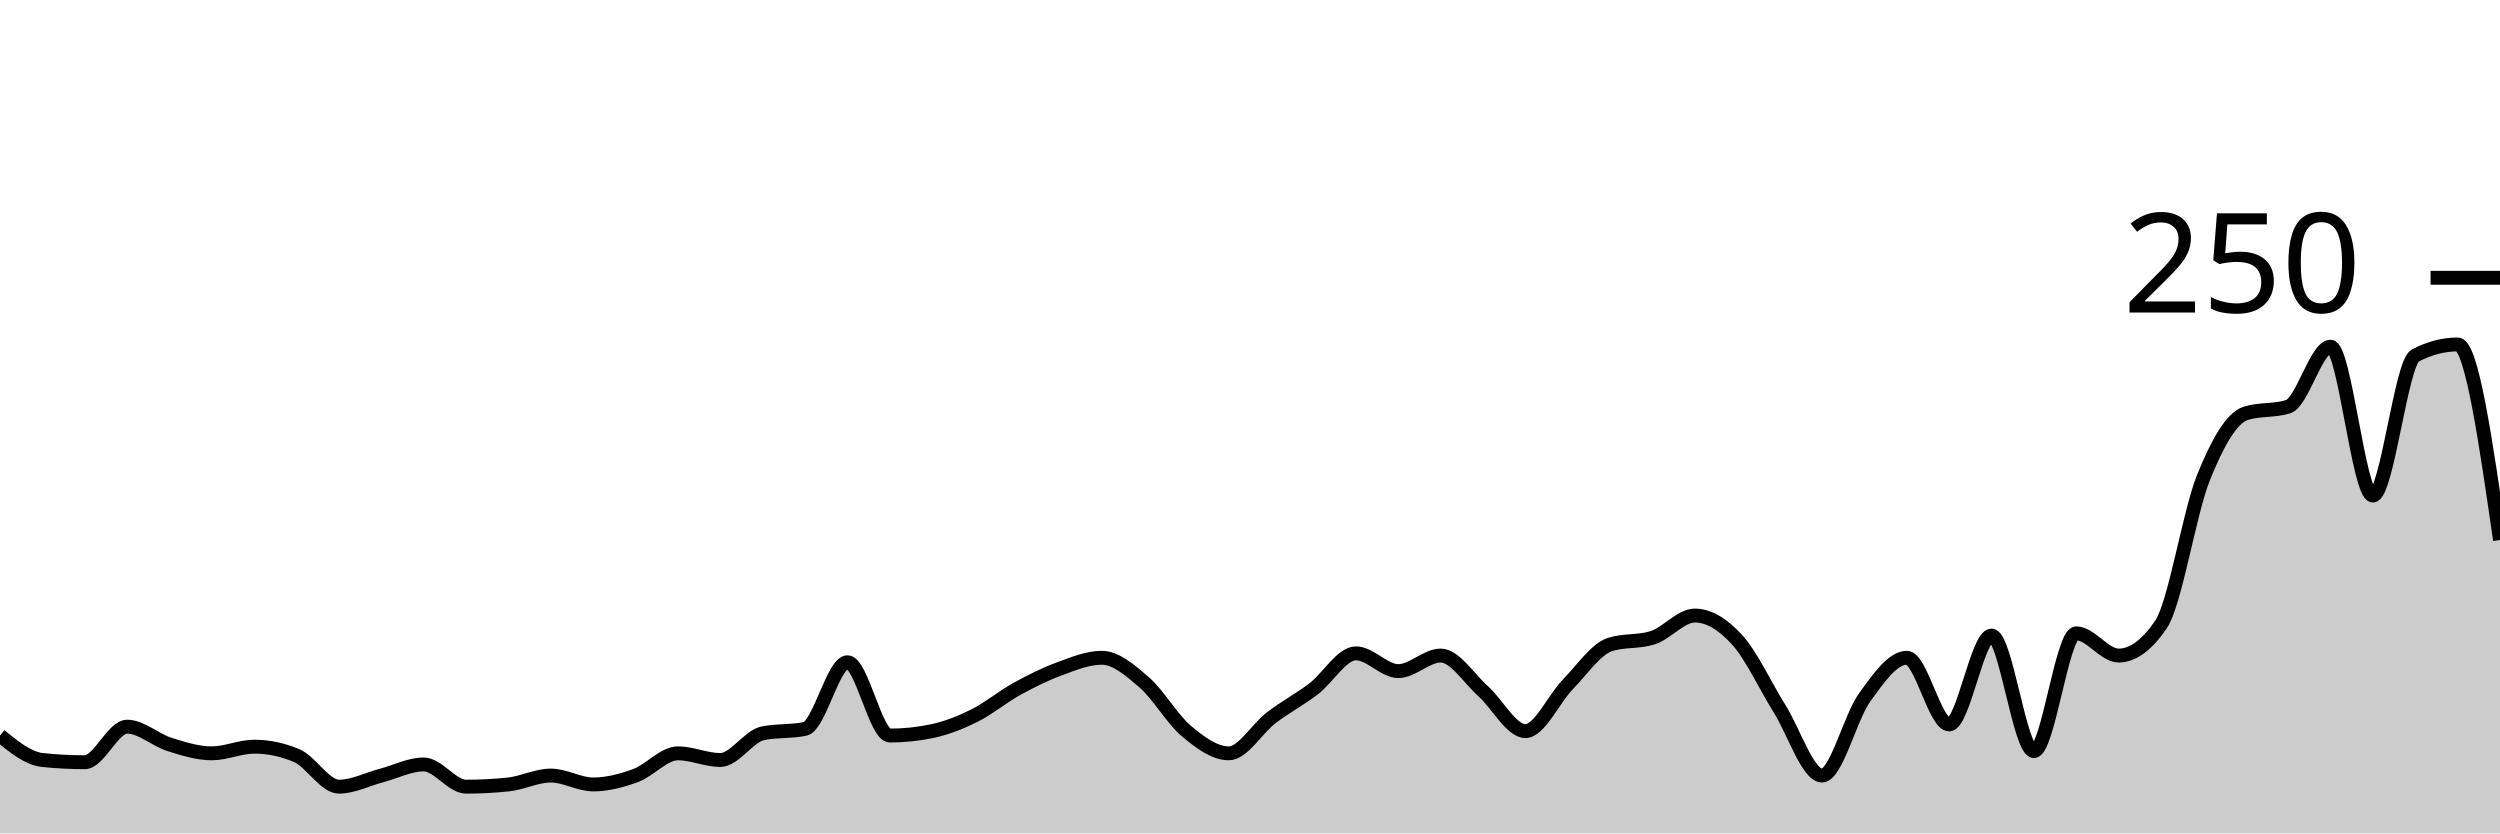
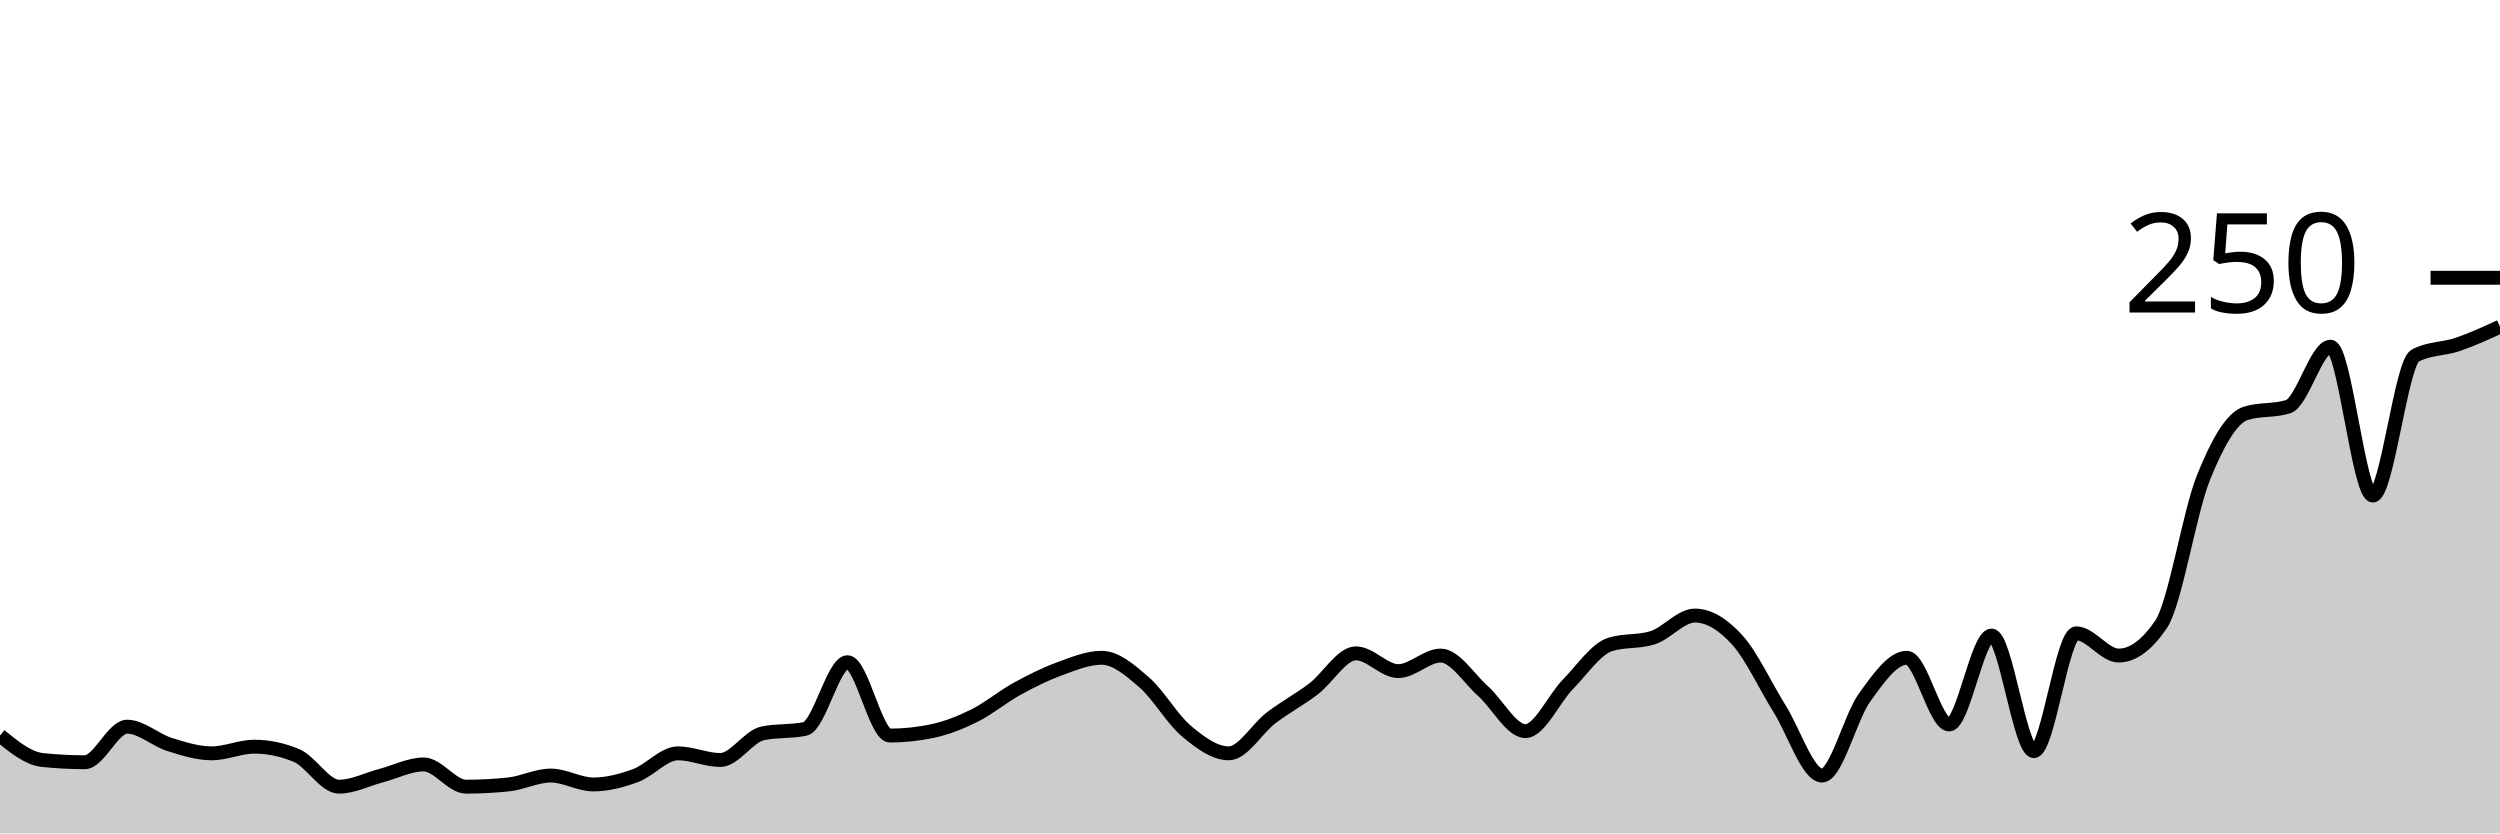
<svg xmlns="http://www.w3.org/2000/svg" viewBox="0 0 180 60">
  <g transform="translate(0,20)">
-     <path class="area" fill="rgba(0, 0, 0, 0.2)" d="M0,32.96C1.017,33.787,2.034,34.613,3.051,34.72C4.068,34.827,5.085,34.88,6.102,34.88C7.119,34.88,8.136,32.32,9.153,32.32C10.169,32.32,11.186,33.28,12.203,33.6C13.22,33.92,14.237,34.24,15.254,34.24C16.271,34.24,17.288,33.76,18.305,33.76C19.322,33.76,20.339,33.973,21.356,34.4C22.373,34.827,23.39,36.64,24.407,36.64C25.424,36.64,26.441,36.107,27.458,35.84C28.475,35.573,29.492,35.04,30.508,35.04C31.525,35.04,32.542,36.64,33.559,36.64C34.576,36.64,35.593,36.587,36.61,36.48C37.627,36.373,38.644,35.84,39.661,35.84C40.678,35.84,41.695,36.48,42.712,36.48C43.729,36.48,44.746,36.213,45.763,35.84C46.78,35.467,47.797,34.24,48.814,34.24C49.831,34.24,50.847,34.72,51.864,34.72C52.881,34.72,53.898,33.013,54.915,32.8C55.932,32.587,56.949,32.693,57.966,32.48C58.983,32.267,60,27.68,61.017,27.68C62.034,27.68,63.051,32.96,64.068,32.96C65.085,32.96,66.102,32.853,67.119,32.64C68.136,32.427,69.153,32.027,70.169,31.52C71.186,31.013,72.203,30.16,73.22,29.6C74.237,29.04,75.254,28.533,76.271,28.16C77.288,27.787,78.305,27.36,79.322,27.36C80.339,27.36,81.356,28.24,82.373,29.12C83.39,30,84.407,31.787,85.424,32.64C86.441,33.493,87.458,34.24,88.475,34.24C89.492,34.24,90.508,32.453,91.525,31.68C92.542,30.907,93.559,30.373,94.576,29.6C95.593,28.827,96.61,27.04,97.627,27.04C98.644,27.04,99.661,28.32,100.678,28.32C101.695,28.32,102.712,27.2,103.729,27.2C104.746,27.2,105.763,28.853,106.78,29.76C107.797,30.667,108.814,32.64,109.831,32.64C110.847,32.64,111.864,30.32,112.881,29.28C113.898,28.24,114.915,26.72,115.932,26.4C116.949,26.08,117.966,26.24,118.983,25.92C120,25.6,121.017,24.32,122.034,24.32C123.051,24.32,124.068,24.96,125.085,26.08C126.102,27.2,127.119,29.413,128.136,31.04C129.153,32.667,130.169,35.84,131.186,35.84C132.203,35.84,133.22,31.653,134.237,30.24C135.254,28.827,136.271,27.36,137.288,27.36C138.305,27.36,139.322,32.16,140.339,32.16C141.356,32.16,142.373,25.76,143.39,25.76C144.407,25.76,145.424,34.08,146.441,34.08C147.458,34.08,148.475,25.6,149.492,25.6C150.508,25.6,151.525,27.2,152.542,27.2C153.559,27.2,154.576,26.453,155.593,24.96C156.61,23.467,157.627,16.933,158.644,14.4C159.661,11.867,160.678,10.08,161.695,9.76C162.712,9.44,163.729,9.6,164.746,9.28C165.763,8.96,166.78,4.96,167.797,4.96C168.814,4.96,169.831,15.68,170.847,15.68C171.864,15.68,172.881,6.133,173.898,5.6C174.915,5.067,175.932,4.8,176.949,4.8C177.966,4.8,178.983,11.84,180,18.88L180,40C178.983,40,177.966,40,176.949,40C175.932,40,174.915,40,173.898,40C172.881,40,171.864,40,170.847,40C169.831,40,168.814,40,167.797,40C166.78,40,165.763,40,164.746,40C163.729,40,162.712,40,161.695,40C160.678,40,159.661,40,158.644,40C157.627,40,156.61,40,155.593,40C154.576,40,153.559,40,152.542,40C151.525,40,150.508,40,149.492,40C148.475,40,147.458,40,146.441,40C145.424,40,144.407,40,143.39,40C142.373,40,141.356,40,140.339,40C139.322,40,138.305,40,137.288,40C136.271,40,135.254,40,134.237,40C133.22,40,132.203,40,131.186,40C130.169,40,129.153,40,128.136,40C127.119,40,126.102,40,125.085,40C124.068,40,123.051,40,122.034,40C121.017,40,120,40,118.983,40C117.966,40,116.949,40,115.932,40C114.915,40,113.898,40,112.881,40C111.864,40,110.847,40,109.831,40C108.814,40,107.797,40,106.78,40C105.763,40,104.746,40,103.729,40C102.712,40,101.695,40,100.678,40C99.661,40,98.644,40,97.627,40C96.61,40,95.593,40,94.576,40C93.559,40,92.542,40,91.525,40C90.508,40,89.492,40,88.475,40C87.458,40,86.441,40,85.424,40C84.407,40,83.39,40,82.373,40C81.356,40,80.339,40,79.322,40C78.305,40,77.288,40,76.271,40C75.254,40,74.237,40,73.22,40C72.203,40,71.186,40,70.169,40C69.153,40,68.136,40,67.119,40C66.102,40,65.085,40,64.068,40C63.051,40,62.034,40,61.017,40C60,40,58.983,40,57.966,40C56.949,40,55.932,40,54.915,40C53.898,40,52.881,40,51.864,40C50.847,40,49.831,40,48.814,40C47.797,40,46.78,40,45.763,40C44.746,40,43.729,40,42.712,40C41.695,40,40.678,40,39.661,40C38.644,40,37.627,40,36.61,40C35.593,40,34.576,40,33.559,40C32.542,40,31.525,40,30.508,40C29.492,40,28.475,40,27.458,40C26.441,40,25.424,40,24.407,40C23.39,40,22.373,40,21.356,40C20.339,40,19.322,40,18.305,40C17.288,40,16.271,40,15.254,40C14.237,40,13.22,40,12.203,40C11.186,40,10.169,40,9.153,40C8.136,40,7.119,40,6.102,40C5.085,40,4.068,40,3.051,40C2.034,40,1.017,40,0,40Z" />
-     <path class="line" stroke="black" fill="none" d="M0,32.96C1.017,33.787,2.034,34.613,3.051,34.72C4.068,34.827,5.085,34.88,6.102,34.88C7.119,34.88,8.136,32.32,9.153,32.32C10.169,32.32,11.186,33.28,12.203,33.6C13.22,33.92,14.237,34.24,15.254,34.24C16.271,34.24,17.288,33.76,18.305,33.76C19.322,33.76,20.339,33.973,21.356,34.4C22.373,34.827,23.39,36.64,24.407,36.64C25.424,36.64,26.441,36.107,27.458,35.84C28.475,35.573,29.492,35.04,30.508,35.04C31.525,35.04,32.542,36.64,33.559,36.64C34.576,36.64,35.593,36.587,36.61,36.48C37.627,36.373,38.644,35.84,39.661,35.84C40.678,35.84,41.695,36.48,42.712,36.48C43.729,36.48,44.746,36.213,45.763,35.84C46.78,35.467,47.797,34.24,48.814,34.24C49.831,34.24,50.847,34.72,51.864,34.72C52.881,34.72,53.898,33.013,54.915,32.8C55.932,32.587,56.949,32.693,57.966,32.48C58.983,32.267,60,27.68,61.017,27.68C62.034,27.68,63.051,32.96,64.068,32.96C65.085,32.96,66.102,32.853,67.119,32.64C68.136,32.427,69.153,32.027,70.169,31.52C71.186,31.013,72.203,30.16,73.22,29.6C74.237,29.04,75.254,28.533,76.271,28.16C77.288,27.787,78.305,27.36,79.322,27.36C80.339,27.36,81.356,28.24,82.373,29.12C83.39,30,84.407,31.787,85.424,32.64C86.441,33.493,87.458,34.24,88.475,34.24C89.492,34.24,90.508,32.453,91.525,31.68C92.542,30.907,93.559,30.373,94.576,29.6C95.593,28.827,96.61,27.04,97.627,27.04C98.644,27.04,99.661,28.32,100.678,28.32C101.695,28.32,102.712,27.2,103.729,27.2C104.746,27.2,105.763,28.853,106.78,29.76C107.797,30.667,108.814,32.64,109.831,32.64C110.847,32.64,111.864,30.32,112.881,29.28C113.898,28.24,114.915,26.72,115.932,26.4C116.949,26.08,117.966,26.24,118.983,25.92C120,25.6,121.017,24.32,122.034,24.32C123.051,24.32,124.068,24.96,125.085,26.08C126.102,27.2,127.119,29.413,128.136,31.04C129.153,32.667,130.169,35.84,131.186,35.84C132.203,35.84,133.22,31.653,134.237,30.24C135.254,28.827,136.271,27.36,137.288,27.36C138.305,27.36,139.322,32.16,140.339,32.16C141.356,32.16,142.373,25.76,143.39,25.76C144.407,25.76,145.424,34.08,146.441,34.08C147.458,34.08,148.475,25.6,149.492,25.6C150.508,25.6,151.525,27.2,152.542,27.2C153.559,27.2,154.576,26.453,155.593,24.96C156.61,23.467,157.627,16.933,158.644,14.4C159.661,11.867,160.678,10.08,161.695,9.76C162.712,9.44,163.729,9.6,164.746,9.28C165.763,8.96,166.78,4.96,167.797,4.96C168.814,4.96,169.831,15.68,170.847,15.68C171.864,15.68,172.881,6.133,173.898,5.6C174.915,5.067,175.932,4.8,176.949,4.8C177.966,4.8,178.983,11.84,180,18.88" />
+     <path class="area" fill="rgba(0, 0, 0, 0.2)" d="M0,32.96C1.017,33.787,2.034,34.613,3.051,34.72C4.068,34.827,5.085,34.88,6.102,34.88C7.119,34.88,8.136,32.32,9.153,32.32C10.169,32.32,11.186,33.28,12.203,33.6C13.22,33.92,14.237,34.24,15.254,34.24C16.271,34.24,17.288,33.76,18.305,33.76C19.322,33.76,20.339,33.973,21.356,34.4C22.373,34.827,23.39,36.64,24.407,36.64C25.424,36.64,26.441,36.107,27.458,35.84C28.475,35.573,29.492,35.04,30.508,35.04C31.525,35.04,32.542,36.64,33.559,36.64C34.576,36.64,35.593,36.587,36.61,36.48C37.627,36.373,38.644,35.84,39.661,35.84C40.678,35.84,41.695,36.48,42.712,36.48C43.729,36.48,44.746,36.213,45.763,35.84C46.78,35.467,47.797,34.24,48.814,34.24C49.831,34.24,50.847,34.72,51.864,34.72C52.881,34.72,53.898,33.013,54.915,32.8C55.932,32.587,56.949,32.693,57.966,32.48C58.983,32.267,60,27.68,61.017,27.68C62.034,27.68,63.051,32.96,64.068,32.96C65.085,32.96,66.102,32.853,67.119,32.64C68.136,32.427,69.153,32.027,70.169,31.52C71.186,31.013,72.203,30.16,73.22,29.6C74.237,29.04,75.254,28.533,76.271,28.16C77.288,27.787,78.305,27.36,79.322,27.36C80.339,27.36,81.356,28.24,82.373,29.12C83.39,30,84.407,31.787,85.424,32.64C86.441,33.493,87.458,34.24,88.475,34.24C89.492,34.24,90.508,32.453,91.525,31.68C92.542,30.907,93.559,30.373,94.576,29.6C95.593,28.827,96.61,27.04,97.627,27.04C98.644,27.04,99.661,28.32,100.678,28.32C101.695,28.32,102.712,27.2,103.729,27.2C104.746,27.2,105.763,28.853,106.78,29.76C107.797,30.667,108.814,32.64,109.831,32.64C110.847,32.64,111.864,30.32,112.881,29.28C113.898,28.24,114.915,26.72,115.932,26.4C116.949,26.08,117.966,26.24,118.983,25.92C120,25.6,121.017,24.32,122.034,24.32C123.051,24.32,124.068,24.96,125.085,26.08C126.102,27.2,127.119,29.413,128.136,31.04C129.153,32.667,130.169,35.84,131.186,35.84C132.203,35.84,133.22,31.653,134.237,30.24C135.254,28.827,136.271,27.36,137.288,27.36C138.305,27.36,139.322,32.16,140.339,32.16C141.356,32.16,142.373,25.76,143.39,25.76C144.407,25.76,145.424,34.08,146.441,34.08C147.458,34.08,148.475,25.6,149.492,25.6C150.508,25.6,151.525,27.2,152.542,27.2C153.559,27.2,154.576,26.453,155.593,24.96C156.61,23.467,157.627,16.933,158.644,14.4C159.661,11.867,160.678,10.08,161.695,9.76C162.712,9.44,163.729,9.6,164.746,9.28C165.763,8.96,166.78,4.96,167.797,4.96C168.814,4.96,169.831,15.68,170.847,15.68C171.864,15.68,172.881,6.133,173.898,5.6C174.915,5.067,175.932,5.147,176.949,4.8C177.966,4.453,178.983,3.987,180,3.52L180,40C178.983,40,177.966,40,176.949,40C175.932,40,174.915,40,173.898,40C172.881,40,171.864,40,170.847,40C169.831,40,168.814,40,167.797,40C166.78,40,165.763,40,164.746,40C163.729,40,162.712,40,161.695,40C160.678,40,159.661,40,158.644,40C157.627,40,156.61,40,155.593,40C154.576,40,153.559,40,152.542,40C151.525,40,150.508,40,149.492,40C148.475,40,147.458,40,146.441,40C145.424,40,144.407,40,143.39,40C142.373,40,141.356,40,140.339,40C139.322,40,138.305,40,137.288,40C136.271,40,135.254,40,134.237,40C133.22,40,132.203,40,131.186,40C130.169,40,129.153,40,128.136,40C127.119,40,126.102,40,125.085,40C124.068,40,123.051,40,122.034,40C121.017,40,120,40,118.983,40C117.966,40,116.949,40,115.932,40C114.915,40,113.898,40,112.881,40C111.864,40,110.847,40,109.831,40C108.814,40,107.797,40,106.78,40C105.763,40,104.746,40,103.729,40C102.712,40,101.695,40,100.678,40C99.661,40,98.644,40,97.627,40C96.61,40,95.593,40,94.576,40C93.559,40,92.542,40,91.525,40C90.508,40,89.492,40,88.475,40C87.458,40,86.441,40,85.424,40C84.407,40,83.39,40,82.373,40C81.356,40,80.339,40,79.322,40C78.305,40,77.288,40,76.271,40C75.254,40,74.237,40,73.22,40C72.203,40,71.186,40,70.169,40C69.153,40,68.136,40,67.119,40C66.102,40,65.085,40,64.068,40C63.051,40,62.034,40,61.017,40C60,40,58.983,40,57.966,40C56.949,40,55.932,40,54.915,40C53.898,40,52.881,40,51.864,40C50.847,40,49.831,40,48.814,40C47.797,40,46.78,40,45.763,40C44.746,40,43.729,40,42.712,40C41.695,40,40.678,40,39.661,40C38.644,40,37.627,40,36.61,40C35.593,40,34.576,40,33.559,40C32.542,40,31.525,40,30.508,40C29.492,40,28.475,40,27.458,40C26.441,40,25.424,40,24.407,40C23.39,40,22.373,40,21.356,40C20.339,40,19.322,40,18.305,40C17.288,40,16.271,40,15.254,40C14.237,40,13.22,40,12.203,40C11.186,40,10.169,40,9.153,40C8.136,40,7.119,40,6.102,40C5.085,40,4.068,40,3.051,40C2.034,40,1.017,40,0,40Z" />
+     <path class="line" stroke="black" fill="none" d="M0,32.96C1.017,33.787,2.034,34.613,3.051,34.72C4.068,34.827,5.085,34.88,6.102,34.88C7.119,34.88,8.136,32.32,9.153,32.32C10.169,32.32,11.186,33.28,12.203,33.6C13.22,33.92,14.237,34.24,15.254,34.24C16.271,34.24,17.288,33.76,18.305,33.76C19.322,33.76,20.339,33.973,21.356,34.4C22.373,34.827,23.39,36.64,24.407,36.64C25.424,36.64,26.441,36.107,27.458,35.84C28.475,35.573,29.492,35.04,30.508,35.04C31.525,35.04,32.542,36.64,33.559,36.64C34.576,36.64,35.593,36.587,36.61,36.48C37.627,36.373,38.644,35.84,39.661,35.84C40.678,35.84,41.695,36.48,42.712,36.48C43.729,36.48,44.746,36.213,45.763,35.84C46.78,35.467,47.797,34.24,48.814,34.24C49.831,34.24,50.847,34.72,51.864,34.72C52.881,34.72,53.898,33.013,54.915,32.8C55.932,32.587,56.949,32.693,57.966,32.48C58.983,32.267,60,27.68,61.017,27.68C62.034,27.68,63.051,32.96,64.068,32.96C65.085,32.96,66.102,32.853,67.119,32.64C68.136,32.427,69.153,32.027,70.169,31.52C71.186,31.013,72.203,30.16,73.22,29.6C74.237,29.04,75.254,28.533,76.271,28.16C77.288,27.787,78.305,27.36,79.322,27.36C80.339,27.36,81.356,28.24,82.373,29.12C83.39,30,84.407,31.787,85.424,32.64C86.441,33.493,87.458,34.24,88.475,34.24C89.492,34.24,90.508,32.453,91.525,31.68C92.542,30.907,93.559,30.373,94.576,29.6C95.593,28.827,96.61,27.04,97.627,27.04C98.644,27.04,99.661,28.32,100.678,28.32C101.695,28.32,102.712,27.2,103.729,27.2C104.746,27.2,105.763,28.853,106.78,29.76C107.797,30.667,108.814,32.64,109.831,32.64C110.847,32.64,111.864,30.32,112.881,29.28C113.898,28.24,114.915,26.72,115.932,26.4C116.949,26.08,117.966,26.24,118.983,25.92C120,25.6,121.017,24.32,122.034,24.32C123.051,24.32,124.068,24.96,125.085,26.08C126.102,27.2,127.119,29.413,128.136,31.04C129.153,32.667,130.169,35.84,131.186,35.84C132.203,35.84,133.22,31.653,134.237,30.24C135.254,28.827,136.271,27.36,137.288,27.36C138.305,27.36,139.322,32.16,140.339,32.16C141.356,32.16,142.373,25.76,143.39,25.76C144.407,25.76,145.424,34.08,146.441,34.08C147.458,34.08,148.475,25.6,149.492,25.6C150.508,25.6,151.525,27.2,152.542,27.2C153.559,27.2,154.576,26.453,155.593,24.96C156.61,23.467,157.627,16.933,158.644,14.4C159.661,11.867,160.678,10.08,161.695,9.76C162.712,9.44,163.729,9.6,164.746,9.28C165.763,8.96,166.78,4.96,167.797,4.96C168.814,4.96,169.831,15.68,170.847,15.68C171.864,15.68,172.881,6.133,173.898,5.6C174.915,5.067,175.932,5.147,176.949,4.8C177.966,4.453,178.983,3.987,180,3.52" />
    <path class="axis-ceiling" stroke-width="1" stroke="black" fill="none" d="M175,0L180,0" />
    <text class="axis-ceiling-label" font-family="sans-serif" text-anchor="end" font-size="10px" x="170" y="2.5">250</text>
  </g>
</svg>
